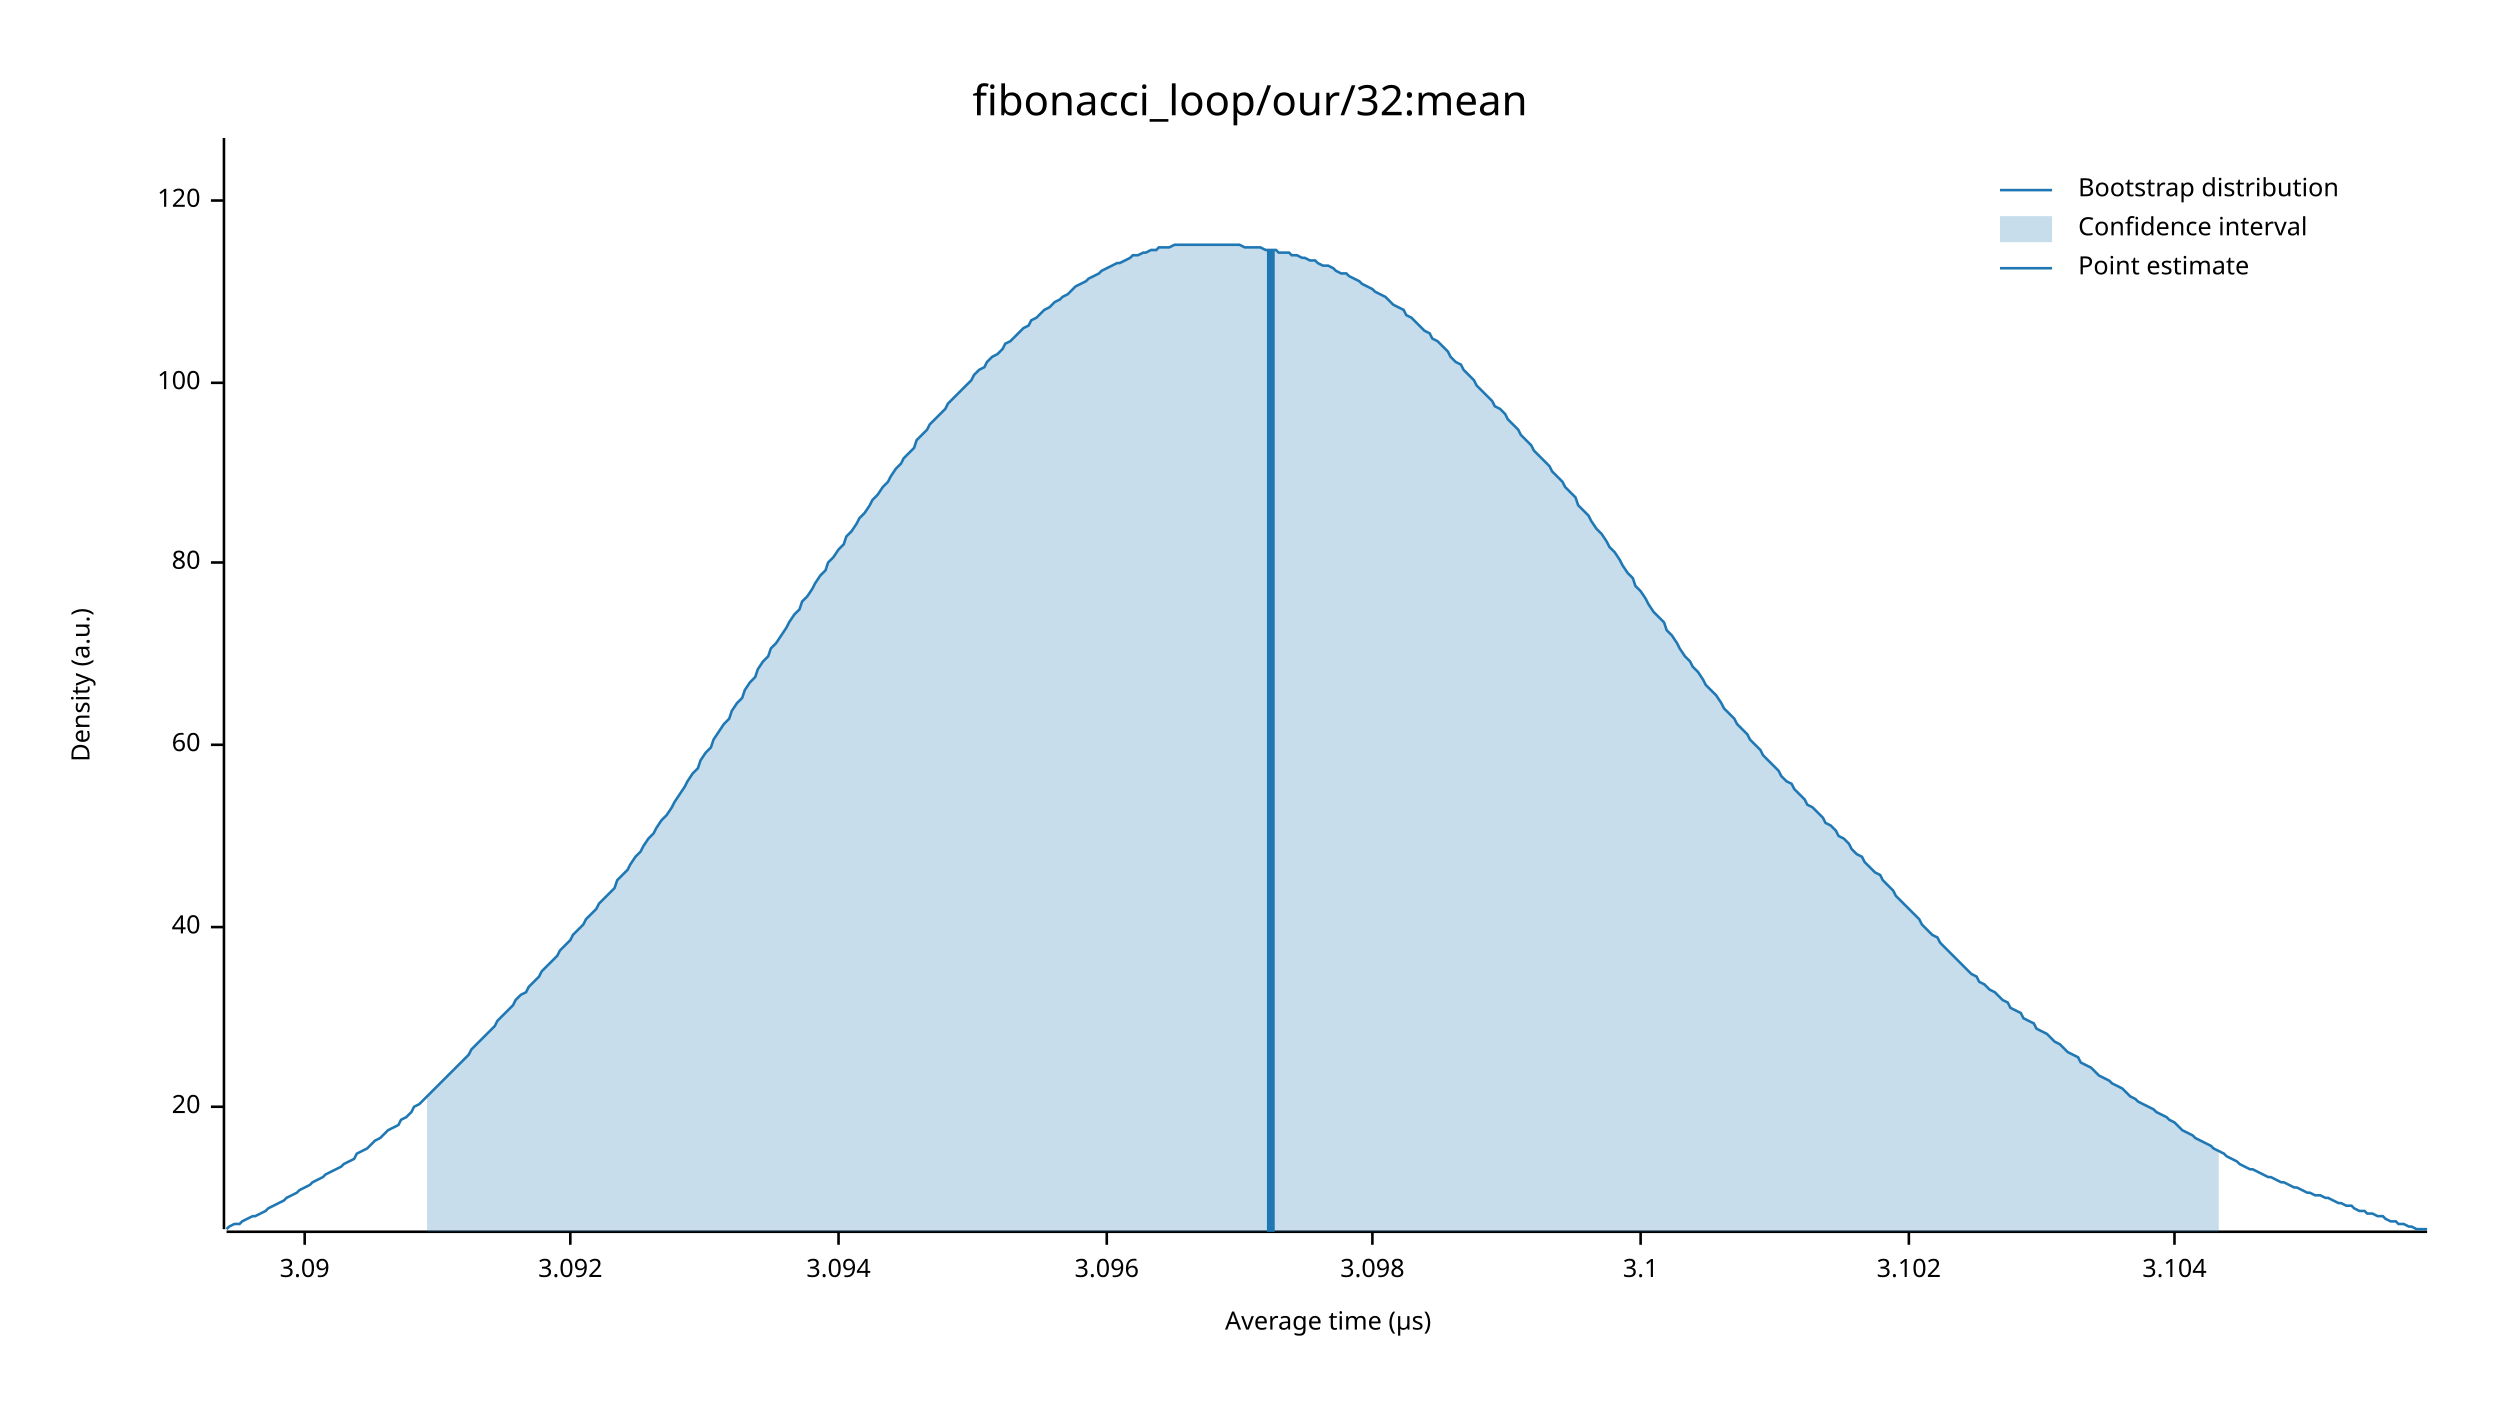
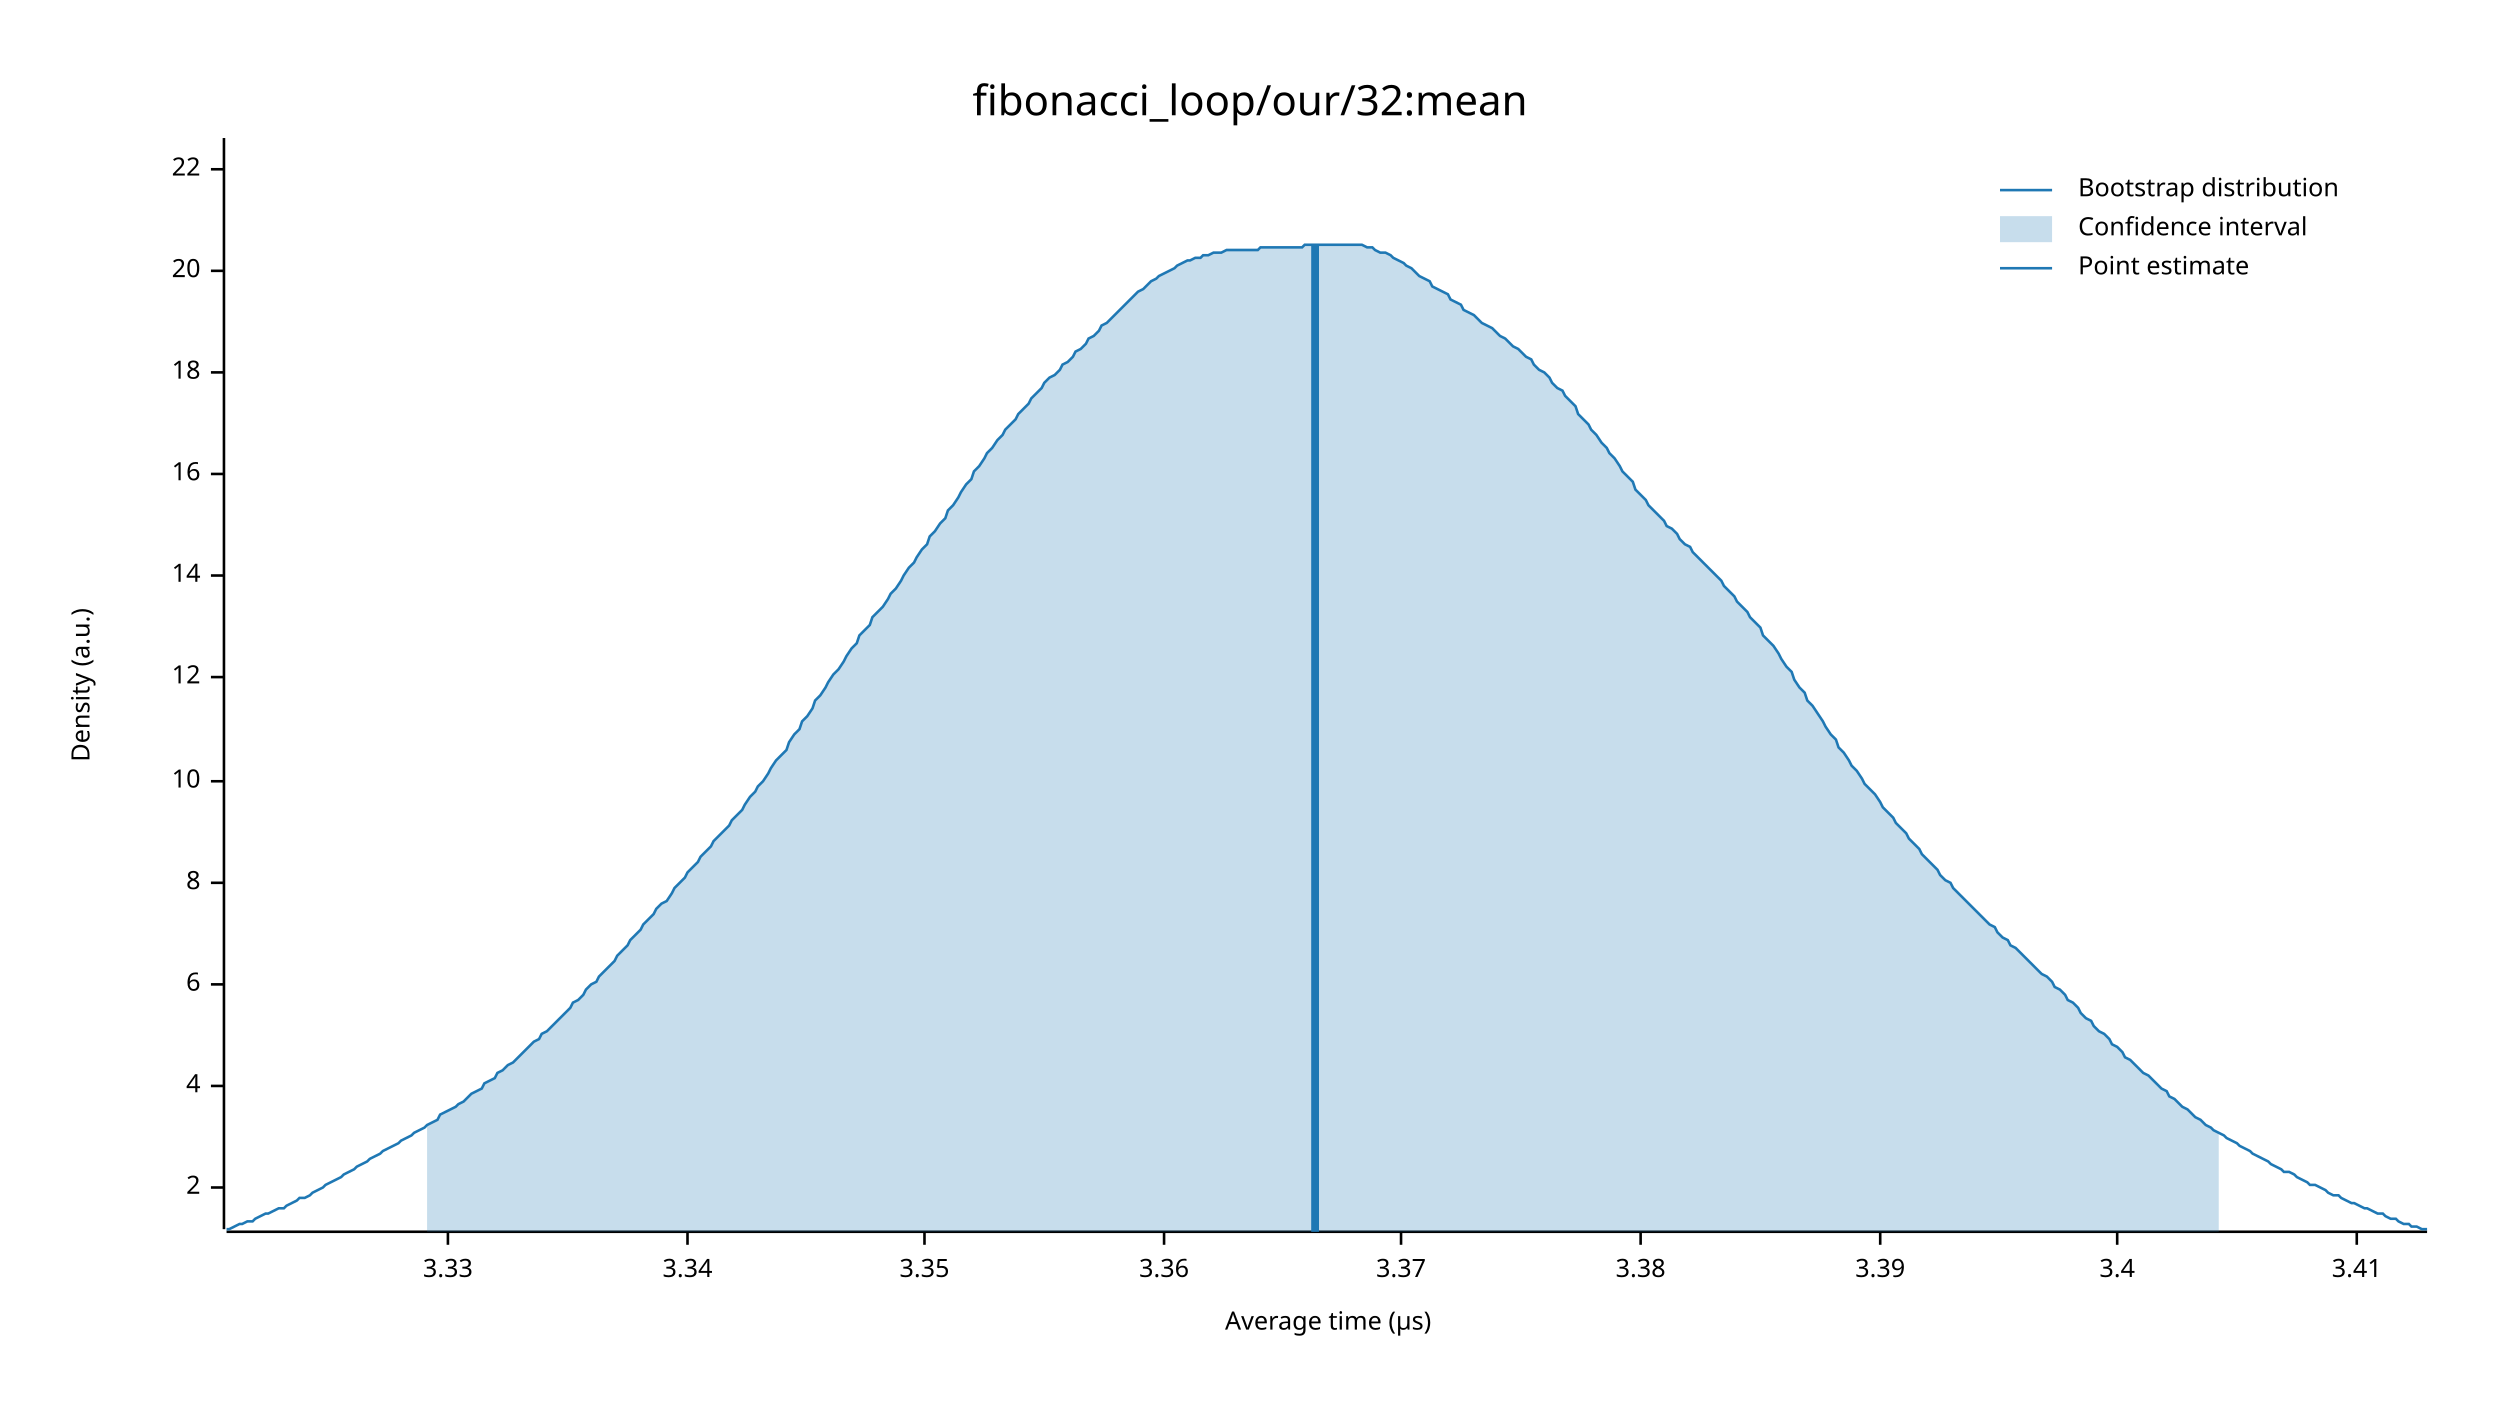
<svg xmlns="http://www.w3.org/2000/svg" width="960" height="540" viewBox="0 0 960 540">
  <text x="480" y="32" dy="0.76em" text-anchor="middle" font-family="sans-serif" font-size="16.129" opacity="1" fill="#000000">
fibonacci_loop/our/32:mean
</text>
  <text x="27" y="263" dy="0.76em" text-anchor="middle" font-family="sans-serif" font-size="9.677" opacity="1" fill="#000000" transform="rotate(270, 27, 263)">
Density (a.u.)
</text>
  <text x="510" y="513" dy="-0.5ex" text-anchor="middle" font-family="sans-serif" font-size="9.677" opacity="1" fill="#000000">
Average time (µs)
</text>
  <polyline fill="none" opacity="1" stroke="#000000" stroke-width="1" points="86,53 86,472 " />
-   <text x="77" y="425" dy="0.5ex" text-anchor="end" font-family="sans-serif" font-size="9.677" opacity="1" fill="#000000">
+   <text x="77" y="456" dy="0.5ex" text-anchor="end" font-family="sans-serif" font-size="9.677" opacity="1" fill="#000000">
+ 2
+ </text>
+   <polyline fill="none" opacity="1" stroke="#000000" stroke-width="1" points="81,456 86,456 " />
+   <text x="77" y="417" dy="0.5ex" text-anchor="end" font-family="sans-serif" font-size="9.677" opacity="1" fill="#000000">
+ 4
+ </text>
+   <polyline fill="none" opacity="1" stroke="#000000" stroke-width="1" points="81,417 86,417 " />
+   <text x="77" y="378" dy="0.5ex" text-anchor="end" font-family="sans-serif" font-size="9.677" opacity="1" fill="#000000">
+ 6
+ </text>
+   <polyline fill="none" opacity="1" stroke="#000000" stroke-width="1" points="81,378 86,378 " />
+   <text x="77" y="339" dy="0.5ex" text-anchor="end" font-family="sans-serif" font-size="9.677" opacity="1" fill="#000000">
+ 8
+ </text>
+   <polyline fill="none" opacity="1" stroke="#000000" stroke-width="1" points="81,339 86,339 " />
+   <text x="77" y="300" dy="0.5ex" text-anchor="end" font-family="sans-serif" font-size="9.677" opacity="1" fill="#000000">
+ 10
+ </text>
+   <polyline fill="none" opacity="1" stroke="#000000" stroke-width="1" points="81,300 86,300 " />
+   <text x="77" y="260" dy="0.5ex" text-anchor="end" font-family="sans-serif" font-size="9.677" opacity="1" fill="#000000">
+ 12
+ </text>
+   <polyline fill="none" opacity="1" stroke="#000000" stroke-width="1" points="81,260 86,260 " />
+   <text x="77" y="221" dy="0.5ex" text-anchor="end" font-family="sans-serif" font-size="9.677" opacity="1" fill="#000000">
+ 14
+ </text>
+   <polyline fill="none" opacity="1" stroke="#000000" stroke-width="1" points="81,221 86,221 " />
+   <text x="77" y="182" dy="0.5ex" text-anchor="end" font-family="sans-serif" font-size="9.677" opacity="1" fill="#000000">
+ 16
+ </text>
+   <polyline fill="none" opacity="1" stroke="#000000" stroke-width="1" points="81,182 86,182 " />
+   <text x="77" y="143" dy="0.5ex" text-anchor="end" font-family="sans-serif" font-size="9.677" opacity="1" fill="#000000">
+ 18
+ </text>
+   <polyline fill="none" opacity="1" stroke="#000000" stroke-width="1" points="81,143 86,143 " />
+   <text x="77" y="104" dy="0.5ex" text-anchor="end" font-family="sans-serif" font-size="9.677" opacity="1" fill="#000000">
20
</text>
-   <polyline fill="none" opacity="1" stroke="#000000" stroke-width="1" points="81,425 86,425 " />
-   <text x="77" y="356" dy="0.5ex" text-anchor="end" font-family="sans-serif" font-size="9.677" opacity="1" fill="#000000">
- 40
+   <polyline fill="none" opacity="1" stroke="#000000" stroke-width="1" points="81,104 86,104 " />
+   <text x="77" y="65" dy="0.5ex" text-anchor="end" font-family="sans-serif" font-size="9.677" opacity="1" fill="#000000">
+ 22
</text>
-   <polyline fill="none" opacity="1" stroke="#000000" stroke-width="1" points="81,356 86,356 " />
-   <text x="77" y="286" dy="0.5ex" text-anchor="end" font-family="sans-serif" font-size="9.677" opacity="1" fill="#000000">
- 60
+   <polyline fill="none" opacity="1" stroke="#000000" stroke-width="1" points="81,65 86,65 " />
+   <polyline fill="none" opacity="1" stroke="#000000" stroke-width="1" points="87,473 932,473 " />
+   <text x="172" y="483" dy="0.76em" text-anchor="middle" font-family="sans-serif" font-size="9.677" opacity="1" fill="#000000">
+ 3.33
</text>
-   <polyline fill="none" opacity="1" stroke="#000000" stroke-width="1" points="81,286 86,286 " />
-   <text x="77" y="216" dy="0.5ex" text-anchor="end" font-family="sans-serif" font-size="9.677" opacity="1" fill="#000000">
- 80
+   <polyline fill="none" opacity="1" stroke="#000000" stroke-width="1" points="172,473 172,478 " />
+   <text x="264" y="483" dy="0.76em" text-anchor="middle" font-family="sans-serif" font-size="9.677" opacity="1" fill="#000000">
+ 3.34
</text>
-   <polyline fill="none" opacity="1" stroke="#000000" stroke-width="1" points="81,216 86,216 " />
-   <text x="77" y="147" dy="0.5ex" text-anchor="end" font-family="sans-serif" font-size="9.677" opacity="1" fill="#000000">
- 100
+   <polyline fill="none" opacity="1" stroke="#000000" stroke-width="1" points="264,473 264,478 " />
+   <text x="355" y="483" dy="0.76em" text-anchor="middle" font-family="sans-serif" font-size="9.677" opacity="1" fill="#000000">
+ 3.35
</text>
-   <polyline fill="none" opacity="1" stroke="#000000" stroke-width="1" points="81,147 86,147 " />
-   <text x="77" y="77" dy="0.5ex" text-anchor="end" font-family="sans-serif" font-size="9.677" opacity="1" fill="#000000">
- 120
+   <polyline fill="none" opacity="1" stroke="#000000" stroke-width="1" points="355,473 355,478 " />
+   <text x="447" y="483" dy="0.76em" text-anchor="middle" font-family="sans-serif" font-size="9.677" opacity="1" fill="#000000">
+ 3.36
</text>
-   <polyline fill="none" opacity="1" stroke="#000000" stroke-width="1" points="81,77 86,77 " />
-   <polyline fill="none" opacity="1" stroke="#000000" stroke-width="1" points="87,473 932,473 " />
-   <text x="117" y="483" dy="0.76em" text-anchor="middle" font-family="sans-serif" font-size="9.677" opacity="1" fill="#000000">
- 3.09
+   <polyline fill="none" opacity="1" stroke="#000000" stroke-width="1" points="447,473 447,478 " />
+   <text x="538" y="483" dy="0.76em" text-anchor="middle" font-family="sans-serif" font-size="9.677" opacity="1" fill="#000000">
+ 3.37
</text>
-   <polyline fill="none" opacity="1" stroke="#000000" stroke-width="1" points="117,473 117,478 " />
-   <text x="219" y="483" dy="0.76em" text-anchor="middle" font-family="sans-serif" font-size="9.677" opacity="1" fill="#000000">
- 3.092
- </text>
-   <polyline fill="none" opacity="1" stroke="#000000" stroke-width="1" points="219,473 219,478 " />
-   <text x="322" y="483" dy="0.76em" text-anchor="middle" font-family="sans-serif" font-size="9.677" opacity="1" fill="#000000">
- 3.094
- </text>
-   <polyline fill="none" opacity="1" stroke="#000000" stroke-width="1" points="322,473 322,478 " />
-   <text x="425" y="483" dy="0.76em" text-anchor="middle" font-family="sans-serif" font-size="9.677" opacity="1" fill="#000000">
- 3.096
- </text>
-   <polyline fill="none" opacity="1" stroke="#000000" stroke-width="1" points="425,473 425,478 " />
-   <text x="527" y="483" dy="0.76em" text-anchor="middle" font-family="sans-serif" font-size="9.677" opacity="1" fill="#000000">
- 3.098
- </text>
-   <polyline fill="none" opacity="1" stroke="#000000" stroke-width="1" points="527,473 527,478 " />
+   <polyline fill="none" opacity="1" stroke="#000000" stroke-width="1" points="538,473 538,478 " />
  <text x="630" y="483" dy="0.76em" text-anchor="middle" font-family="sans-serif" font-size="9.677" opacity="1" fill="#000000">
- 3.1
+ 3.38
</text>
  <polyline fill="none" opacity="1" stroke="#000000" stroke-width="1" points="630,473 630,478 " />
-   <text x="733" y="483" dy="0.76em" text-anchor="middle" font-family="sans-serif" font-size="9.677" opacity="1" fill="#000000">
- 3.102
+   <text x="722" y="483" dy="0.76em" text-anchor="middle" font-family="sans-serif" font-size="9.677" opacity="1" fill="#000000">
+ 3.39
</text>
-   <polyline fill="none" opacity="1" stroke="#000000" stroke-width="1" points="733,473 733,478 " />
-   <text x="835" y="483" dy="0.76em" text-anchor="middle" font-family="sans-serif" font-size="9.677" opacity="1" fill="#000000">
- 3.104
+   <polyline fill="none" opacity="1" stroke="#000000" stroke-width="1" points="722,473 722,478 " />
+   <text x="813" y="483" dy="0.76em" text-anchor="middle" font-family="sans-serif" font-size="9.677" opacity="1" fill="#000000">
+ 3.4
</text>
-   <polyline fill="none" opacity="1" stroke="#000000" stroke-width="1" points="835,473 835,478 " />
-   <polyline fill="none" opacity="1" stroke="#1F78B4" stroke-width="1" points="87,472 88,471 90,470 92,470 93,469 95,468 97,467 98,467 100,466 102,465 103,464 105,463 107,462 109,461 110,460 112,459 114,458 115,457 117,456 119,455 120,454 122,453 124,452 125,451 127,450 129,449 131,448 132,447 134,446 136,445 137,443 139,442 141,441 142,440 144,438 146,437 147,436 149,434 151,433 153,432 154,430 156,429 158,427 159,425 161,424 163,422 164,421 166,419 168,417 169,416 171,414 173,412 175,410 176,409 178,407 180,405 181,403 183,401 185,399 186,398 188,396 190,394 191,392 193,390 195,388 197,386 198,384 200,382 202,381 203,379 205,377 207,375 208,373 210,371 212,369 214,367 215,365 217,363 219,361 220,359 222,357 224,355 225,353 227,351 229,349 230,347 232,345 234,343 236,341 237,338 239,336 241,334 242,332 244,329 246,327 247,325 249,322 251,320 252,318 254,315 256,313 258,310 259,308 261,305 263,302 264,300 266,297 268,295 269,292 271,289 273,287 274,284 276,281 278,278 280,276 281,273 283,270 285,268 286,265 288,262 290,260 291,257 293,254 295,252 296,249 298,247 300,244 302,241 303,239 305,236 307,234 308,231 310,229 312,226 313,224 315,221 317,219 318,216 320,214 322,211 324,209 325,206 327,204 329,201 330,199 332,197 334,194 335,192 337,190 339,187 341,185 342,183 344,180 346,178 347,176 349,174 351,172 352,169 354,167 356,165 357,163 359,161 361,159 363,157 364,155 366,153 368,151 369,150 371,148 373,146 374,144 376,142 378,141 379,139 381,137 383,136 385,134 386,132 388,131 390,129 391,128 393,126 395,125 396,123 398,122 400,120 401,119 403,118 405,116 407,115 408,114 410,113 412,111 413,110 415,109 417,108 418,107 420,106 422,105 423,104 425,103 427,102 429,101 430,101 432,100 434,99 435,98 437,98 439,97 440,97 442,96 444,96 445,95 447,95 449,95 451,94 452,94 454,94 456,94 457,94 459,94 461,94 462,94 464,94 466,94 468,94 469,94 471,94 473,94 474,94 476,94 478,95 479,95 481,95 483,95 484,95 486,96 488,96 490,96 491,97 493,97 495,97 496,98 498,98 500,99 501,99 503,100 505,100 506,101 508,102 510,102 512,103 513,104 515,105 517,105 518,106 520,107 522,108 523,109 525,110 527,111 528,112 530,113 532,114 534,116 535,117 537,118 539,119 540,121 542,122 544,124 545,125 547,127 549,128 550,130 552,131 554,133 556,135 557,137 559,139 561,140 562,142 564,144 566,146 567,148 569,150 571,152 573,154 574,156 576,157 578,159 579,161 581,163 583,165 584,167 586,169 588,171 589,173 591,175 593,177 595,179 596,181 598,183 600,185 601,187 603,189 605,191 606,194 608,196 610,198 611,200 613,203 615,205 617,208 618,210 620,212 622,215 623,217 625,220 627,222 628,225 630,227 632,230 633,232 635,235 637,237 639,239 640,242 642,244 644,247 645,249 647,252 649,254 650,256 652,258 654,261 655,263 657,265 659,267 661,270 662,272 664,274 666,276 667,278 669,280 671,282 672,284 674,286 676,288 677,290 679,292 681,294 683,296 684,298 686,300 688,301 689,303 691,305 693,307 694,309 696,310 698,312 700,314 701,316 703,317 705,319 706,321 708,322 710,324 711,326 713,328 715,329 716,331 718,333 720,335 722,336 723,338 725,340 727,342 728,344 730,346 732,348 733,349 735,351 737,353 738,355 740,357 742,359 744,360 745,362 747,364 749,366 750,367 752,369 754,371 755,372 757,374 759,375 760,377 762,378 764,380 766,381 767,382 769,384 771,385 772,387 774,388 776,389 777,391 779,392 781,393 782,395 784,396 786,397 788,399 789,400 791,401 793,403 794,404 796,405 798,406 799,408 801,409 803,410 804,411 806,413 808,414 810,415 811,416 813,417 815,418 816,419 818,421 820,422 821,423 823,424 825,425 827,426 828,427 830,428 832,429 833,430 835,431 837,433 838,434 840,435 842,436 843,437 845,438 847,439 849,440 850,441 852,442 854,443 855,444 857,445 859,446 860,447 862,448 864,449 865,449 867,450 869,451 871,452 872,452 874,453 876,454 877,454 879,455 881,456 882,456 884,457 886,458 887,458 889,459 891,459 893,460 894,460 896,461 898,462 899,462 901,463 903,463 904,464 906,465 908,465 909,466 911,466 913,467 915,467 916,468 918,469 920,469 921,470 923,470 925,471 926,471 928,472 930,472 932,472 " />
-   <polygon opacity="0.25" fill="#1F78B4" points="164,421 166,419 168,417 169,416 171,414 173,412 175,410 176,409 178,407 180,405 181,403 183,401 185,399 186,398 188,396 190,394 191,392 193,390 195,388 197,386 198,384 200,382 202,381 203,379 205,377 207,375 208,373 210,371 212,369 214,367 215,365 217,363 219,361 220,359 222,357 224,355 225,353 227,351 229,349 230,347 232,345 234,343 236,341 237,338 239,336 241,334 242,332 244,329 246,327 247,325 249,322 251,320 252,318 254,315 256,313 258,310 259,308 261,305 263,302 264,300 266,297 268,295 269,292 271,289 273,287 274,284 276,281 278,278 280,276 281,273 283,270 285,268 286,265 288,262 290,260 291,257 293,254 295,252 296,249 298,247 300,244 302,241 303,239 305,236 307,234 308,231 310,229 312,226 313,224 315,221 317,219 318,216 320,214 322,211 324,209 325,206 327,204 329,201 330,199 332,197 334,194 335,192 337,190 339,187 341,185 342,183 344,180 346,178 347,176 349,174 351,172 352,169 354,167 356,165 357,163 359,161 361,159 363,157 364,155 366,153 368,151 369,150 371,148 373,146 374,144 376,142 378,141 379,139 381,137 383,136 385,134 386,132 388,131 390,129 391,128 393,126 395,125 396,123 398,122 400,120 401,119 403,118 405,116 407,115 408,114 410,113 412,111 413,110 415,109 417,108 418,107 420,106 422,105 423,104 425,103 427,102 429,101 430,101 432,100 434,99 435,98 437,98 439,97 440,97 442,96 444,96 445,95 447,95 449,95 451,94 452,94 454,94 456,94 457,94 459,94 461,94 462,94 464,94 466,94 468,94 469,94 471,94 473,94 474,94 476,94 478,95 479,95 481,95 483,95 484,95 486,96 488,96 490,96 491,97 493,97 495,97 496,98 498,98 500,99 501,99 503,100 505,100 506,101 508,102 510,102 512,103 513,104 515,105 517,105 518,106 520,107 522,108 523,109 525,110 527,111 528,112 530,113 532,114 534,116 535,117 537,118 539,119 540,121 542,122 544,124 545,125 547,127 549,128 550,130 552,131 554,133 556,135 557,137 559,139 561,140 562,142 564,144 566,146 567,148 569,150 571,152 573,154 574,156 576,157 578,159 579,161 581,163 583,165 584,167 586,169 588,171 589,173 591,175 593,177 595,179 596,181 598,183 600,185 601,187 603,189 605,191 606,194 608,196 610,198 611,200 613,203 615,205 617,208 618,210 620,212 622,215 623,217 625,220 627,222 628,225 630,227 632,230 633,232 635,235 637,237 639,239 640,242 642,244 644,247 645,249 647,252 649,254 650,256 652,258 654,261 655,263 657,265 659,267 661,270 662,272 664,274 666,276 667,278 669,280 671,282 672,284 674,286 676,288 677,290 679,292 681,294 683,296 684,298 686,300 688,301 689,303 691,305 693,307 694,309 696,310 698,312 700,314 701,316 703,317 705,319 706,321 708,322 710,324 711,326 713,328 715,329 716,331 718,333 720,335 722,336 723,338 725,340 727,342 728,344 730,346 732,348 733,349 735,351 737,353 738,355 740,357 742,359 744,360 745,362 747,364 749,366 750,367 752,369 754,371 755,372 757,374 759,375 760,377 762,378 764,380 766,381 767,382 769,384 771,385 772,387 774,388 776,389 777,391 779,392 781,393 782,395 784,396 786,397 788,399 789,400 791,401 793,403 794,404 796,405 798,406 799,408 801,409 803,410 804,411 806,413 808,414 810,415 811,416 813,417 815,418 816,419 818,421 820,422 821,423 823,424 825,425 827,426 828,427 830,428 832,429 833,430 835,431 837,433 838,434 840,435 842,436 843,437 845,438 847,439 849,440 850,441 852,442 852,473 164,473 " />
-   <polyline fill="none" opacity="1" stroke="#1F78B4" stroke-width="3" points="488,473 488,96 " />
+   <polyline fill="none" opacity="1" stroke="#000000" stroke-width="1" points="813,473 813,478 " />
+   <text x="905" y="483" dy="0.76em" text-anchor="middle" font-family="sans-serif" font-size="9.677" opacity="1" fill="#000000">
+ 3.41
+ </text>
+   <polyline fill="none" opacity="1" stroke="#000000" stroke-width="1" points="905,473 905,478 " />
+   <polyline fill="none" opacity="1" stroke="#1F78B4" stroke-width="1" points="87,472 88,472 90,471 92,470 93,470 95,469 97,469 98,468 100,467 102,466 103,466 105,465 107,464 109,464 110,463 112,462 114,461 115,460 117,460 119,459 120,458 122,457 124,456 125,455 127,454 129,453 131,452 132,451 134,450 136,449 137,448 139,447 141,446 142,445 144,444 146,443 147,442 149,441 151,440 153,439 154,438 156,437 158,436 159,435 161,434 163,433 164,432 166,431 168,430 169,428 171,427 173,426 175,425 176,424 178,423 180,421 181,420 183,419 185,418 186,416 188,415 190,414 191,412 193,411 195,409 197,408 198,407 200,405 202,403 203,402 205,400 207,399 208,397 210,396 212,394 214,392 215,391 217,389 219,387 220,385 222,384 224,382 225,380 227,378 229,377 230,375 232,373 234,371 236,369 237,367 239,365 241,363 242,361 244,359 246,357 247,355 249,353 251,351 252,349 254,347 256,346 258,343 259,341 261,339 263,337 264,335 266,333 268,331 269,329 271,327 273,325 274,323 276,321 278,319 280,317 281,315 283,313 285,311 286,309 288,306 290,304 291,302 293,300 295,297 296,295 298,292 300,290 302,288 303,285 305,282 307,280 308,277 310,275 312,272 313,269 315,267 317,264 318,262 320,259 322,257 324,254 325,252 327,249 329,247 330,244 332,242 334,240 335,237 337,235 339,233 341,230 342,228 344,226 346,223 347,221 349,218 351,216 352,214 354,211 356,209 357,206 359,204 361,201 363,199 364,196 366,194 368,191 369,189 371,186 373,184 374,181 376,179 378,176 379,174 381,172 383,169 385,167 386,165 388,163 390,161 391,159 393,157 395,155 396,153 398,151 400,149 401,147 403,145 405,144 407,142 408,140 410,139 412,137 413,135 415,134 417,132 418,130 420,129 422,127 423,125 425,124 427,122 429,120 430,119 432,117 434,115 435,114 437,112 439,111 440,110 442,108 444,107 445,106 447,105 449,104 451,103 452,102 454,101 456,100 457,100 459,99 461,99 462,98 464,98 466,97 468,97 469,97 471,96 473,96 474,96 476,96 478,96 479,96 481,96 483,96 484,95 486,95 488,95 490,95 491,95 493,95 495,95 496,95 498,95 500,95 501,94 503,94 505,94 506,94 508,94 510,94 512,94 513,94 515,94 517,94 518,94 520,94 522,94 523,94 525,95 527,95 528,96 530,97 532,97 534,98 535,99 537,100 539,101 540,102 542,103 544,105 545,106 547,107 549,108 550,110 552,111 554,112 556,113 557,115 559,116 561,117 562,119 564,120 566,121 567,122 569,124 571,125 573,126 574,127 576,129 578,130 579,131 581,133 583,134 584,135 586,137 588,138 589,140 591,142 593,143 595,145 596,147 598,149 600,150 601,152 603,154 605,156 606,159 608,161 610,163 611,165 613,167 615,170 617,172 618,174 620,176 622,179 623,181 625,183 627,185 628,188 630,190 632,192 633,194 635,196 637,198 639,200 640,202 642,203 644,205 645,207 647,209 649,210 650,212 652,214 654,216 655,217 657,219 659,221 661,223 662,225 664,227 666,229 667,231 669,233 671,235 672,237 674,239 676,241 677,244 679,246 681,248 683,251 684,253 686,256 688,258 689,261 691,264 693,266 694,269 696,271 698,274 700,277 701,279 703,282 705,284 706,287 708,289 710,292 711,294 713,296 715,299 716,301 718,303 720,305 722,308 723,310 725,312 727,314 728,316 730,318 732,320 733,322 735,324 737,326 738,328 740,330 742,332 744,334 745,336 747,338 749,339 750,341 752,343 754,345 755,346 757,348 759,350 760,351 762,353 764,355 766,356 767,358 769,360 771,361 772,363 774,364 776,366 777,367 779,369 781,371 782,372 784,374 786,375 788,377 789,379 791,380 793,382 794,384 796,385 798,387 799,389 801,391 803,392 804,394 806,396 808,397 810,399 811,401 813,402 815,404 816,406 818,407 820,409 821,410 823,412 825,413 827,415 828,416 830,418 832,419 833,421 835,422 837,424 838,425 840,426 842,428 843,429 845,430 847,432 849,433 850,434 852,435 854,436 855,437 857,438 859,439 860,440 862,441 864,442 865,443 867,444 869,445 871,446 872,447 874,448 876,449 877,450 879,450 881,451 882,452 884,453 886,454 887,455 889,455 891,456 893,457 894,458 896,459 898,459 899,460 901,461 903,462 904,462 906,463 908,464 909,464 911,465 913,466 915,466 916,467 918,468 920,468 921,469 923,470 925,470 926,471 928,471 930,472 932,472 " />
+   <polygon opacity="0.25" fill="#1F78B4" points="164,432 166,431 168,430 169,428 171,427 173,426 175,425 176,424 178,423 180,421 181,420 183,419 185,418 186,416 188,415 190,414 191,412 193,411 195,409 197,408 198,407 200,405 202,403 203,402 205,400 207,399 208,397 210,396 212,394 214,392 215,391 217,389 219,387 220,385 222,384 224,382 225,380 227,378 229,377 230,375 232,373 234,371 236,369 237,367 239,365 241,363 242,361 244,359 246,357 247,355 249,353 251,351 252,349 254,347 256,346 258,343 259,341 261,339 263,337 264,335 266,333 268,331 269,329 271,327 273,325 274,323 276,321 278,319 280,317 281,315 283,313 285,311 286,309 288,306 290,304 291,302 293,300 295,297 296,295 298,292 300,290 302,288 303,285 305,282 307,280 308,277 310,275 312,272 313,269 315,267 317,264 318,262 320,259 322,257 324,254 325,252 327,249 329,247 330,244 332,242 334,240 335,237 337,235 339,233 341,230 342,228 344,226 346,223 347,221 349,218 351,216 352,214 354,211 356,209 357,206 359,204 361,201 363,199 364,196 366,194 368,191 369,189 371,186 373,184 374,181 376,179 378,176 379,174 381,172 383,169 385,167 386,165 388,163 390,161 391,159 393,157 395,155 396,153 398,151 400,149 401,147 403,145 405,144 407,142 408,140 410,139 412,137 413,135 415,134 417,132 418,130 420,129 422,127 423,125 425,124 427,122 429,120 430,119 432,117 434,115 435,114 437,112 439,111 440,110 442,108 444,107 445,106 447,105 449,104 451,103 452,102 454,101 456,100 457,100 459,99 461,99 462,98 464,98 466,97 468,97 469,97 471,96 473,96 474,96 476,96 478,96 479,96 481,96 483,96 484,95 486,95 488,95 490,95 491,95 493,95 495,95 496,95 498,95 500,95 501,94 503,94 505,94 506,94 508,94 510,94 512,94 513,94 515,94 517,94 518,94 520,94 522,94 523,94 525,95 527,95 528,96 530,97 532,97 534,98 535,99 537,100 539,101 540,102 542,103 544,105 545,106 547,107 549,108 550,110 552,111 554,112 556,113 557,115 559,116 561,117 562,119 564,120 566,121 567,122 569,124 571,125 573,126 574,127 576,129 578,130 579,131 581,133 583,134 584,135 586,137 588,138 589,140 591,142 593,143 595,145 596,147 598,149 600,150 601,152 603,154 605,156 606,159 608,161 610,163 611,165 613,167 615,170 617,172 618,174 620,176 622,179 623,181 625,183 627,185 628,188 630,190 632,192 633,194 635,196 637,198 639,200 640,202 642,203 644,205 645,207 647,209 649,210 650,212 652,214 654,216 655,217 657,219 659,221 661,223 662,225 664,227 666,229 667,231 669,233 671,235 672,237 674,239 676,241 677,244 679,246 681,248 683,251 684,253 686,256 688,258 689,261 691,264 693,266 694,269 696,271 698,274 700,277 701,279 703,282 705,284 706,287 708,289 710,292 711,294 713,296 715,299 716,301 718,303 720,305 722,308 723,310 725,312 727,314 728,316 730,318 732,320 733,322 735,324 737,326 738,328 740,330 742,332 744,334 745,336 747,338 749,339 750,341 752,343 754,345 755,346 757,348 759,350 760,351 762,353 764,355 766,356 767,358 769,360 771,361 772,363 774,364 776,366 777,367 779,369 781,371 782,372 784,374 786,375 788,377 789,379 791,380 793,382 794,384 796,385 798,387 799,389 801,391 803,392 804,394 806,396 808,397 810,399 811,401 813,402 815,404 816,406 818,407 820,409 821,410 823,412 825,413 827,415 828,416 830,418 832,419 833,421 835,422 837,424 838,425 840,426 842,428 843,429 845,430 847,432 849,433 850,434 852,435 852,473 164,473 " />
+   <polyline fill="none" opacity="1" stroke="#1F78B4" stroke-width="3" points="505,473 505,94 " />
  <text x="798" y="68" dy="0.76em" text-anchor="start" font-family="sans-serif" font-size="9.677" opacity="1" fill="#000000">
Bootstrap distribution
</text>
  <text x="798" y="83" dy="0.76em" text-anchor="start" font-family="sans-serif" font-size="9.677" opacity="1" fill="#000000">
Confidence interval
</text>
  <text x="798" y="98" dy="0.76em" text-anchor="start" font-family="sans-serif" font-size="9.677" opacity="1" fill="#000000">
Point estimate
</text>
  <polyline fill="none" opacity="1" stroke="#1F78B4" stroke-width="1" points="768,73 788,73 " />
  <rect x="768" y="83" width="20" height="10" opacity="0.25" fill="#1F78B4" stroke="none" />
  <polyline fill="none" opacity="1" stroke="#1F78B4" stroke-width="1" points="768,103 788,103 " />
</svg>
